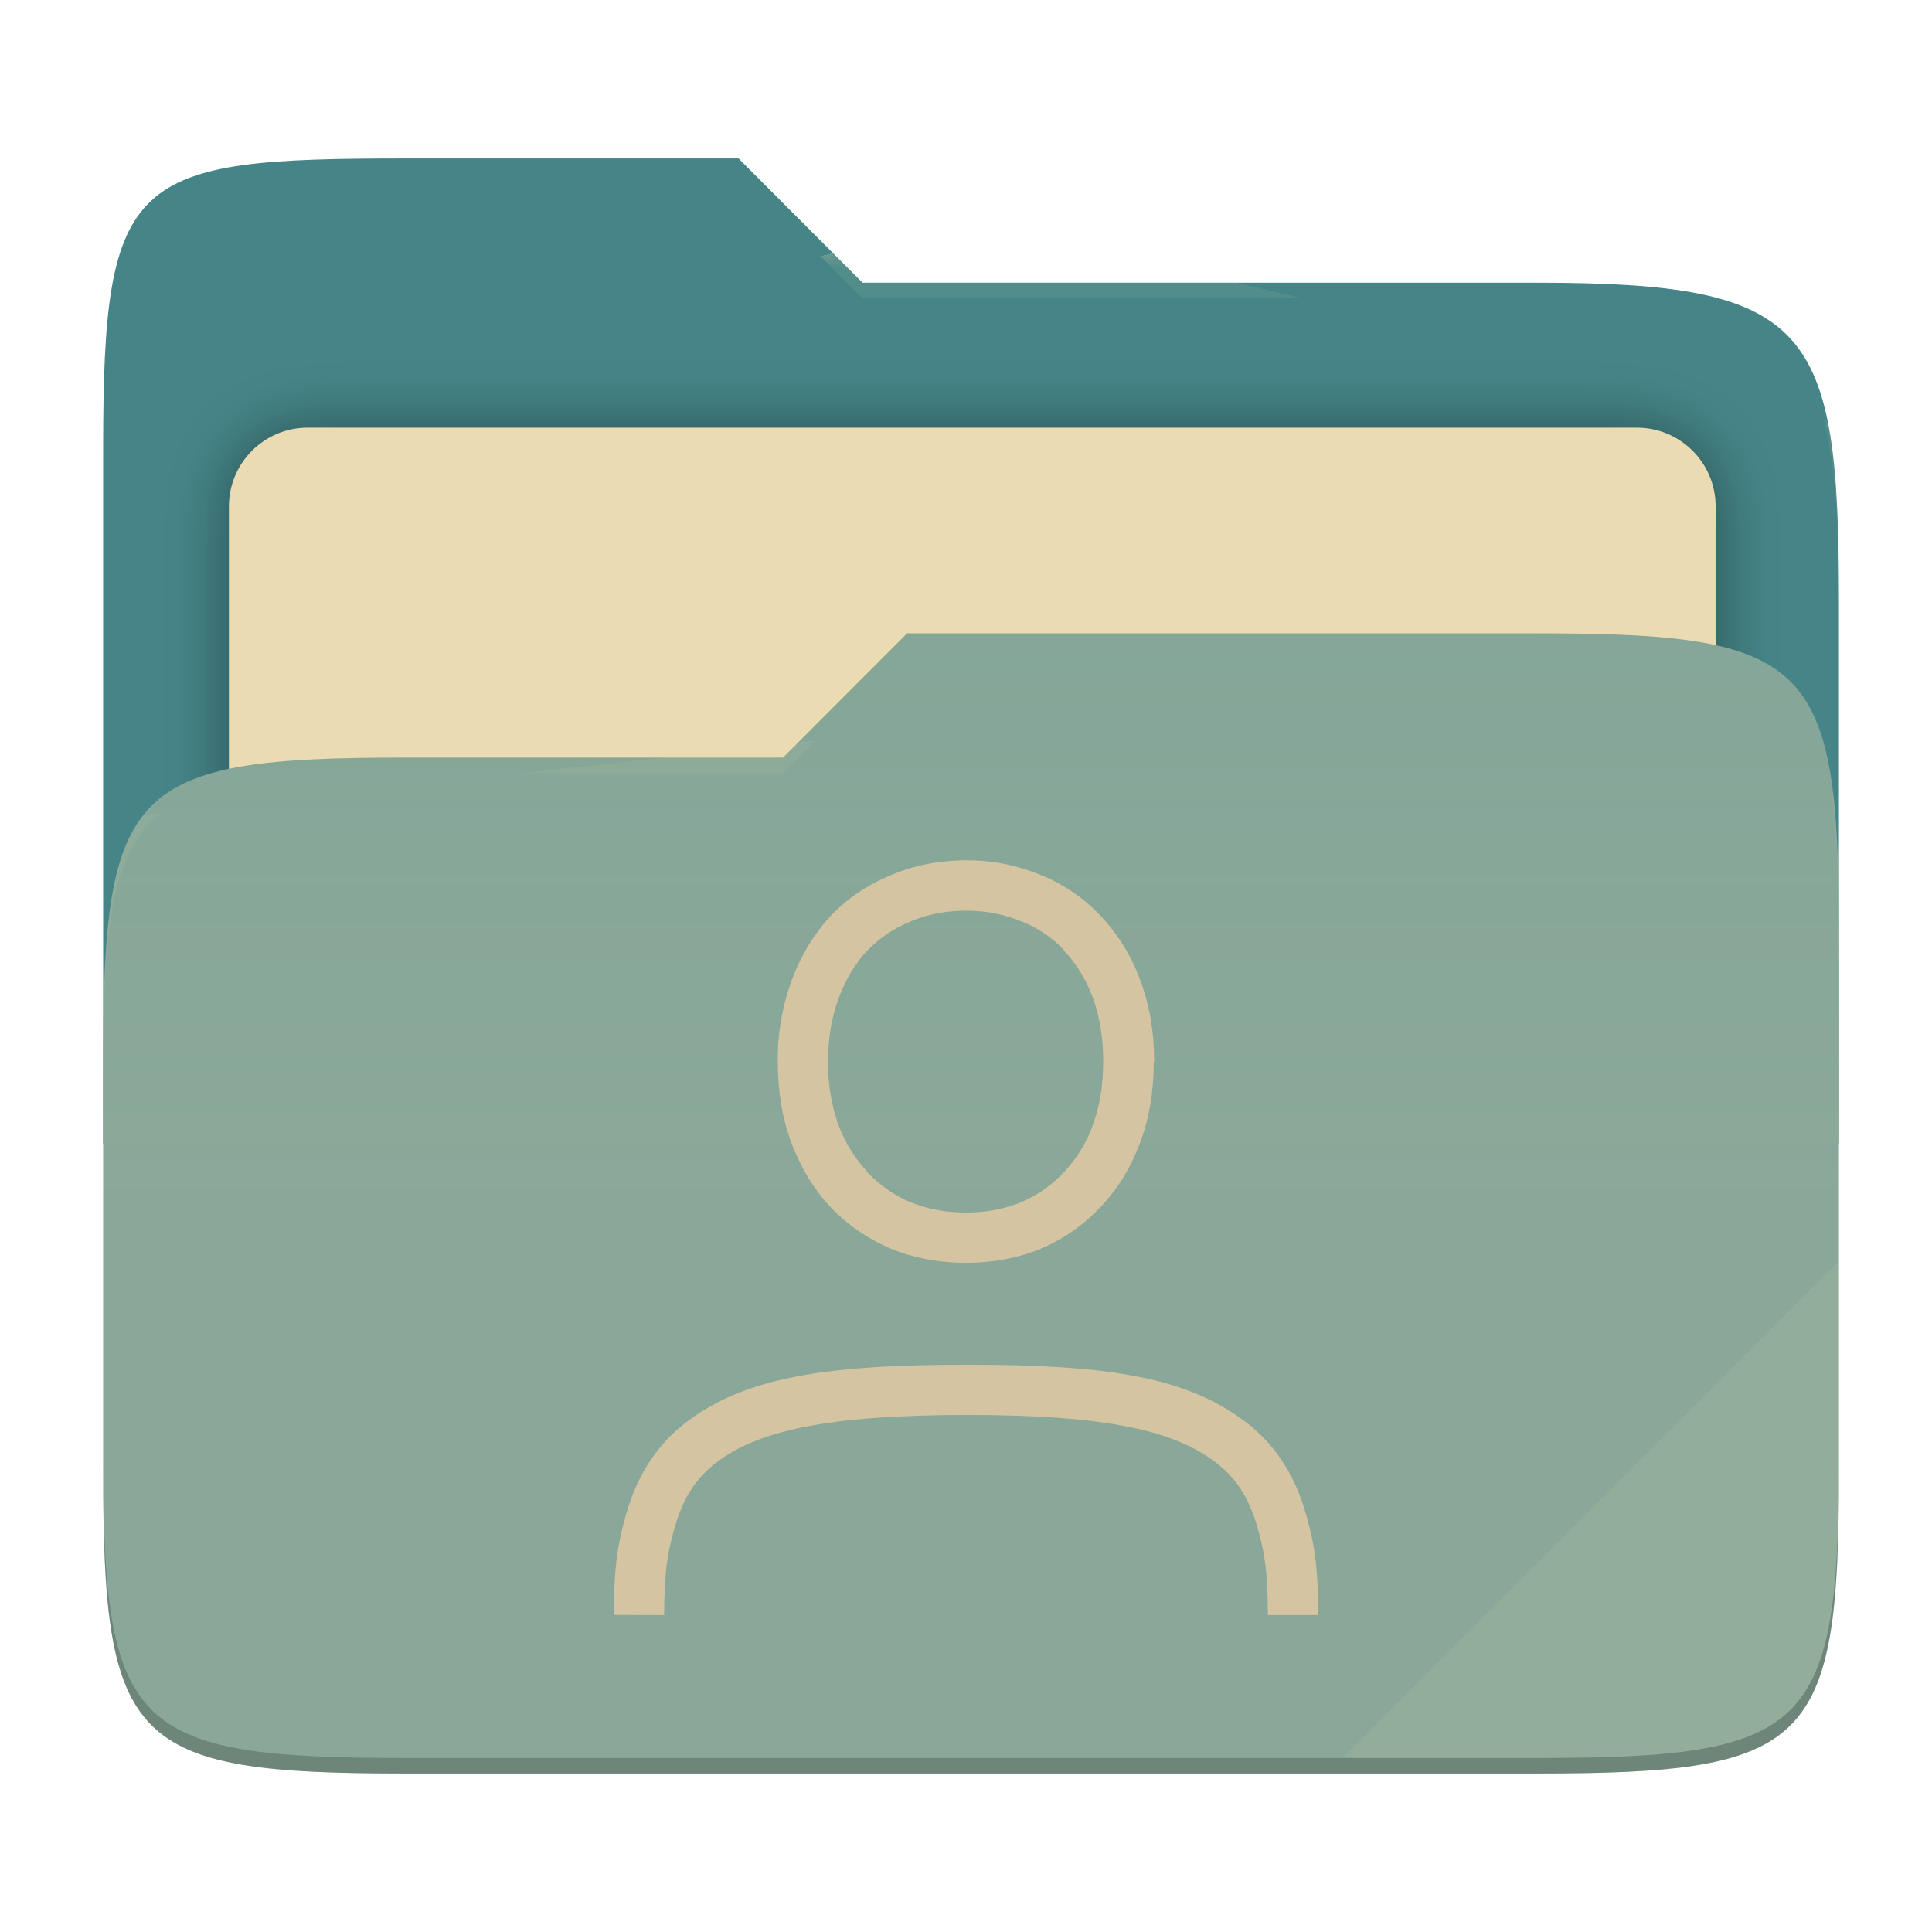
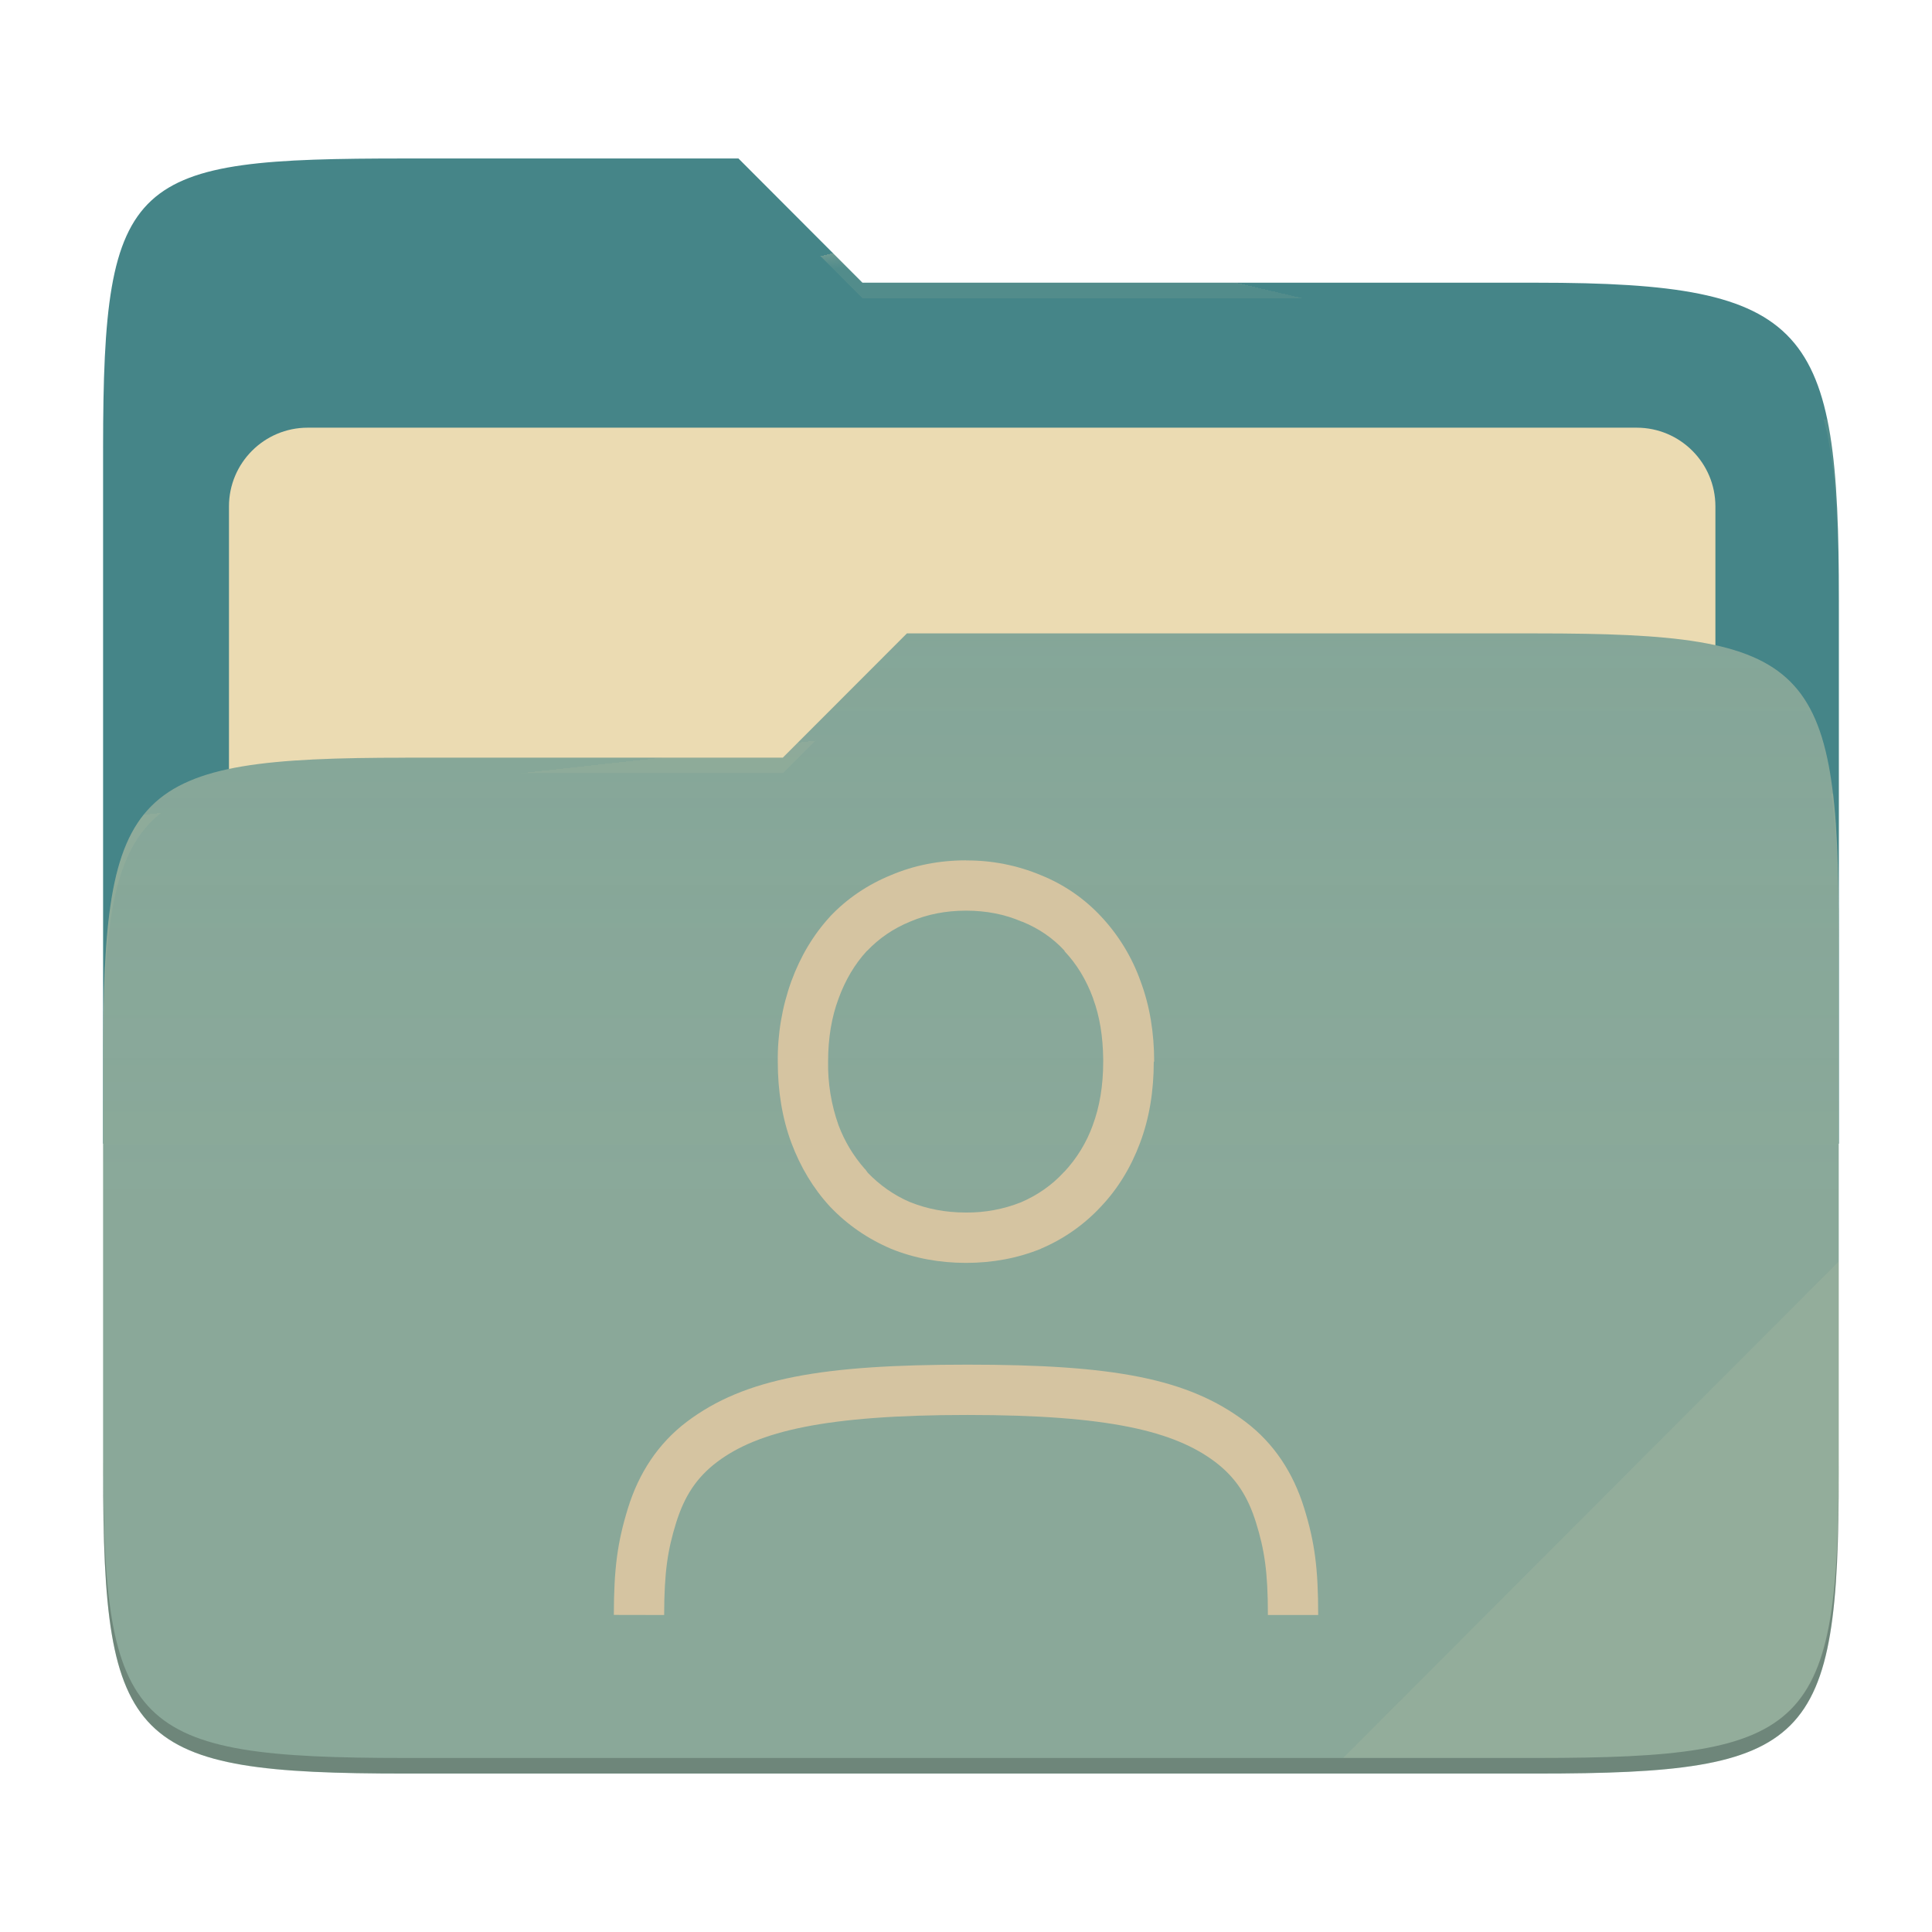
- <svg xmlns="http://www.w3.org/2000/svg" style="isolation:isolate" width="256" height="256" viewBox="0 0 256 256">
-   <g>
-     <path fill="#458588" d="M 53.705 21 C 17.39 21 13.667 23.055 13.667 59.371 L 13.667 151.538 L 243.667 151.538 L 243.667 79.563 C 243.667 43.247 239.943 37.461 203.628 37.461 L 114.292 37.461 L 97.864 21 L 53.705 21 Z" />
-     <defs>
-       <filter id="tFIgwHupMHyMb9vxp4mAwQMCINkEulLb" width="400%" height="400%" x="-200%" y="-200%" color-interpolation-filters="sRGB" filterUnits="objectBoundingBox">
-         <feGaussianBlur in="SourceGraphic" stdDeviation="4.294" />
-         <feOffset dx="0" dy="0" result="pf_100_offsetBlur" />
-         <feFlood flood-opacity=".4" />
-         <feComposite in2="pf_100_offsetBlur" operator="in" result="pf_100_dropShadow" />
-         <feBlend in="SourceGraphic" in2="pf_100_dropShadow" mode="normal" />
-       </filter>
-     </defs>
-     <g filter="url(#tFIgwHupMHyMb9vxp4mAwQMCINkEulLb)">
-       <path fill="#ebdbb2" d="M 40.767 56.667 L 216.9 56.667 C 222.658 56.667 227.333 61.342 227.333 67.1 L 227.333 150.567 C 227.333 156.325 222.658 161 216.9 161 L 40.767 161 C 35.008 161 30.333 156.325 30.333 150.567 L 30.333 67.1 C 30.333 61.342 35.008 56.667 40.767 56.667 Z" />
-     </g>
-     <path fill="#83a598" d="M 53.705 100.384 C 17.388 100.384 13.667 104.114 13.667 140.429 L 13.667 194.953 C 13.667 231.269 17.388 235 53.705 235 L 203.628 235 C 239.945 235 243.667 231.269 243.667 194.953 L 243.667 123.969 C 243.667 87.653 239.945 83.922 203.628 83.922 L 120.197 83.922 L 103.759 100.384 L 53.705 100.384 Z" />
-     <linearGradient id="_lgradient_8" x1="0" x2="0" y1=".5" y2="-.5" gradientTransform="matrix(230,0,0,151.078,13.667,83.922)" gradientUnits="userSpaceOnUse">
-       <stop offset="0%" stop-opacity=".07" style="stop-color:#ebdbb2" />
-       <stop offset="67.282%" stop-opacity="0" style="stop-color:#ebdbb2" />
-     </linearGradient>
-     <path fill="url(#_lgradient_8)" d="M 53.705 100.384 C 17.388 100.384 13.667 104.114 13.667 140.429 L 13.667 194.953 C 13.667 231.269 17.388 235 53.705 235 L 203.628 235 C 239.945 235 243.667 231.269 243.667 194.953 L 243.667 123.969 C 243.667 87.653 239.945 83.922 203.628 83.922 L 120.197 83.922 L 103.759 100.384 L 53.705 100.384 Z" />
-     <g opacity=".4">
-       <radialGradient id="_rgradient_16" cx=".5" cy=".5" r=".272" fx=".5" fy=".136" gradientTransform="matrix(230,0,0,60.62,13.667,21)" gradientUnits="userSpaceOnUse">
-         <stop offset="0%" style="stop-color:#ebdbb2" />
-         <stop offset="100%" stop-opacity=".204" style="stop-color:#ebdbb2" />
-       </radialGradient>
-       <path fill="url(#_rgradient_16)" d="M 53.705 21 C 17.39 21 13.667 23.055 13.667 59.371 L 13.667 61.43 C 13.667 25.114 17.39 23.057 53.705 23.057 L 97.864 23.057 L 114.292 39.518 L 203.628 39.518 C 239.943 39.518 243.667 45.304 243.667 81.62 L 243.667 79.563 C 243.667 43.247 239.943 37.461 203.628 37.461 L 114.292 37.461 L 97.864 21 L 53.705 21 Z" />
-     </g>
-     <g opacity=".4">
-       <radialGradient id="_rgradient_17" cx=".5" cy=".5" r=".272" fx=".482" fy=".211" gradientTransform="matrix(230,0,0,58.565,13.667,83.922)" gradientUnits="userSpaceOnUse">
-         <stop offset="0%" style="stop-color:#ebdbb2" />
-         <stop offset="100%" stop-opacity=".204" style="stop-color:#ebdbb2" />
-       </radialGradient>
-       <path fill="url(#_rgradient_17)" d="M 120.197 83.922 L 103.759 100.384 L 53.705 100.384 C 17.39 100.384 13.667 104.112 13.667 140.427 L 13.667 142.487 C 13.667 106.171 17.39 102.441 53.705 102.441 L 103.759 102.441 L 120.197 85.981 L 203.628 85.981 C 239.943 85.981 243.667 89.708 243.667 126.024 L 243.667 123.967 C 243.667 87.651 239.943 83.922 203.628 83.922 L 120.197 83.922 Z" />
-     </g>
-     <g opacity=".1">
-       <path fill="#ebdbb2" d="M 243.667 167.096 L 177.952 232.941 L 203.628 232.941 C 239.943 232.941 243.667 229.214 243.667 192.898 L 243.667 167.096 Z" />
-     </g>
-     <g opacity=".2">
-       <path d="M 13.667 192.898 L 13.667 194.955 C 13.667 231.271 17.39 235 53.705 235 L 203.628 235 C 239.943 235 243.667 231.271 243.667 194.955 L 243.667 192.898 C 243.667 229.214 239.943 232.941 203.628 232.941 L 53.705 232.941 C 17.39 232.941 13.667 229.214 13.667 192.898 Z" />
-     </g>
+ <svg xmlns="http://www.w3.org/2000/svg" width="256" height="256" style="isolation:isolate" version="1.1" viewBox="0 0 256 256">
+   <path d="m53.7 21c-36.32 0-40.04 2.055-40.04 38.37v92.17h230v-71.98c0-36.32-3.724-42.1-40.04-42.1h-89.34l-16.43-16.46h-44.16z" fill="#458588" />
+   <g filter="url(#tFIgwHupMHyMb9vxp4mAwQMCINkEulLb)">
+     <path d="m40.77 56.67h176.1c5.758 0 10.43 4.675 10.43 10.43v83.47c0 5.758-4.675 10.43-10.43 10.43h-176.1c-5.759 0-10.43-4.675-10.43-10.43v-83.47c0-5.758 4.675-10.43 10.43-10.43z" fill="#ebdbb2" />
  </g>
-   <path fill="#d5c4a1" d="M 128 114.001 C 124.473 114.001 121.12 114.654 118.04 115.968 C 114.973 117.221 112.253 119.054 109.993 121.434 L 109.98 121.461 L 109.967 121.474 C 107.767 123.868 106.06 126.741 104.86 130.008 C 103.626 133.427 103.016 137.04 103.06 140.674 C 103.06 144.541 103.64 148.154 104.86 151.421 C 106.06 154.634 107.767 157.474 109.967 159.861 L 109.98 159.874 L 109.993 159.888 C 112.247 162.26 114.947 164.127 118 165.433 L 118.027 165.447 L 118.053 165.46 C 121.133 166.713 124.48 167.333 128 167.333 C 131.52 167.333 134.853 166.713 137.933 165.46 L 137.933 165.447 C 140.94 164.174 143.644 162.28 145.867 159.888 C 148.133 157.501 149.867 154.648 151.067 151.421 C 152.3 148.154 152.88 144.548 152.88 140.668 L 152.933 140.668 C 152.933 136.848 152.353 133.274 151.133 130.014 C 150.004 126.837 148.234 123.926 145.933 121.461 C 143.712 119.066 140.989 117.19 137.96 115.968 C 134.808 114.643 131.419 113.974 128 114.001 L 128 114.001 Z M 128 120.668 C 130.707 120.668 133.133 121.154 135.347 122.101 L 135.413 122.128 L 135.48 122.141 C 137.68 123.041 139.527 124.314 141.06 125.981 L 141.06 126.048 C 142.66 127.734 143.933 129.808 144.853 132.314 L 144.853 132.348 C 145.72 134.688 146.147 137.368 146.18 140.361 L 146.18 140.668 C 146.18 143.881 145.7 146.668 144.8 149.081 L 144.8 149.094 C 143.968 151.399 142.675 153.511 141 155.301 L 140.933 155.328 L 140.933 155.354 C 139.373 157.041 137.507 158.354 135.28 159.314 C 132.964 160.232 130.491 160.691 128 160.667 C 125.267 160.667 122.82 160.188 120.6 159.288 L 120.58 159.288 C 118.413 158.354 116.58 157.041 114.993 155.408 L 114.653 154.941 L 114.6 154.901 C 113.091 153.195 111.907 151.227 111.107 149.094 C 110.146 146.391 109.678 143.536 109.727 140.668 C 109.727 137.528 110.2 134.761 111.107 132.334 L 111.12 132.321 L 111.12 132.294 C 112.04 129.788 113.287 127.734 114.82 126.054 L 114.9 125.988 C 116.5 124.321 118.367 123.034 120.567 122.134 L 120.607 122.108 L 120.66 122.094 C 122.86 121.161 125.293 120.668 128 120.668 Z M 174.667 214 L 168 214 C 168 208.233 167.533 205.333 166.433 201.78 C 165.333 198.227 163.7 195.753 161.007 193.713 C 155.607 189.647 146.94 187.493 128.193 187.493 C 109.44 187.493 100.427 189.64 95.027 193.713 C 92.327 195.747 90.693 198.22 89.587 201.78 C 88.48 205.34 88.013 208.233 88 214 L 81.333 213.987 C 81.347 207.893 81.793 204.387 83.22 199.8 C 84.647 195.213 87.18 191.287 91.013 188.393 C 98.68 182.613 108.98 180.833 128.193 180.833 C 147.4 180.833 157.367 182.613 165.027 188.4 C 168.853 191.293 171.38 195.227 172.8 199.813 C 174.227 204.4 174.667 207.9 174.667 214 Z" />
+   <path d="m53.7 100.4c-36.32 0-40.04 3.73-40.04 40.04v54.52c0 36.32 3.721 40.05 40.04 40.05h149.9c36.32 0 40.04-3.731 40.04-40.05v-70.98c0-36.32-3.722-40.05-40.04-40.05h-83.43l-16.44 16.46h-50.05z" fill="#83a598" />
+   <linearGradient id="_lgradient_8" x2="0" y1=".5" y2="-.5" gradientTransform="matrix(230 0 0 151.1 13.67 83.92)" gradientUnits="userSpaceOnUse">
+     <stop stop-color="#ebdbb2" stop-opacity=".07" offset="0" />
+     <stop stop-color="#ebdbb2" stop-opacity="0" offset=".673" />
+   </linearGradient>
+   <path d="m53.7 100.4c-36.32 0-40.04 3.73-40.04 40.04v54.52c0 36.32 3.721 40.05 40.04 40.05h149.9c36.32 0 40.04-3.731 40.04-40.05v-70.98c0-36.32-3.722-40.05-40.04-40.05h-83.43l-16.44 16.46h-50.05z" fill="url(#_lgradient_8)" />
+   <g opacity=".4">
+     <radialGradient id="_rgradient_16" cx=".5" cy=".5" r=".272" fy=".136" gradientTransform="matrix(230 0 0 60.62 13.67 21)" gradientUnits="userSpaceOnUse">
+       <stop stop-color="#ebdbb2" offset="0" />
+       <stop stop-color="#ebdbb2" stop-opacity=".204" offset="1" />
+     </radialGradient>
+     <path d="m53.7 21c-36.32 0-40.04 2.055-40.04 38.37v2.059c0-36.32 3.723-38.37 40.04-38.37h44.16l16.43 16.46h89.34c36.32 0 40.04 5.786 40.04 42.1v-2.057c0-36.32-3.724-42.1-40.04-42.1h-89.34l-16.43-16.46h-44.16z" fill="url(#_rgradient_16)" />
+     <radialGradient id="_rgradient_17" cx=".5" cy=".5" r=".272" fx=".482" fy=".211" gradientTransform="matrix(230 0 0 58.56 13.67 83.92)" gradientUnits="userSpaceOnUse">
+       <stop stop-color="#ebdbb2" offset="0" />
+       <stop stop-color="#ebdbb2" stop-opacity=".204" offset="1" />
+     </radialGradient>
+     <path d="m120.2 83.92-16.44 16.46h-50.05c-36.32 0-40.04 3.728-40.04 40.04v2.06c0-36.32 3.723-40.05 40.04-40.05h50.05l16.44-16.46h83.43c36.32 0 40.04 3.727 40.04 40.04v-2.057c0-36.32-3.724-40.04-40.04-40.04h-83.43z" fill="url(#_rgradient_17)" />
+   </g>
+   <g opacity=".1">
+     <path d="m243.7 167.1-65.72 65.84h25.68c36.32 0 40.04-3.727 40.04-40.04v-25.8z" fill="#ebdbb2" />
+   </g>
+   <g opacity=".2">
+     <path d="m13.67 192.9v2.057c0 36.32 3.723 40.04 40.04 40.04h149.9c36.32 0 40.04-3.729 40.04-40.04v-2.057c0 36.32-3.724 40.04-40.04 40.04h-149.9c-36.32 0-40.04-3.727-40.04-40.04z" />
+   </g>
+   <path d="m128 114c-3.527 0-6.88 0.653-9.96 1.967-3.067 1.253-5.787 3.086-8.047 5.466l-0.013 0.027-0.013 0.013c-2.2 2.394-3.907 5.267-5.107 8.534-1.234 3.419-1.844 7.032-1.8 10.67 0 3.867 0.58 7.48 1.8 10.75 1.2 3.213 2.907 6.053 5.107 8.44l0.013 0.013 0.013 0.014c2.254 2.372 4.954 4.239 8.007 5.545l0.027 0.014 0.026 0.013c3.08 1.253 6.427 1.873 9.947 1.873s6.853-0.62 9.933-1.873v-0.013c3.007-1.273 5.711-3.167 7.934-5.559 2.266-2.387 4-5.24 5.2-8.467 1.233-3.267 1.813-6.873 1.813-10.75h0.053c0-3.82-0.58-7.394-1.8-10.65-1.129-3.177-2.899-6.088-5.2-8.553-2.221-2.395-4.944-4.271-7.973-5.493-3.152-1.325-6.541-1.994-9.96-1.967zm0 6.667c2.707 0 5.133 0.486 7.347 1.433l0.066 0.027 0.067 0.013c2.2 0.9 4.047 2.173 5.58 3.84v0.067c1.6 1.686 2.873 3.76 3.793 6.266v0.034c0.867 2.34 1.294 5.02 1.327 8.013v0.307c0 3.213-0.48 6-1.38 8.413v0.013c-0.832 2.305-2.125 4.417-3.8 6.207l-0.067 0.027v0.026c-1.56 1.687-3.426 3-5.653 3.96-2.316 0.918-4.789 1.377-7.28 1.353-2.733 0-5.18-0.479-7.4-1.379h-0.02c-2.167-0.934-4-2.247-5.587-3.88l-0.34-0.467-0.053-0.04c-1.509-1.706-2.693-3.674-3.493-5.807-0.961-2.703-1.429-5.558-1.38-8.426 0-3.14 0.473-5.907 1.38-8.334l0.013-0.013v-0.027c0.92-2.506 2.167-4.56 3.7-6.24l0.08-0.066c1.6-1.667 3.467-2.954 5.667-3.854l0.04-0.026 0.053-0.014c2.2-0.933 4.633-1.426 7.34-1.426zm46.67 93.33h-6.667c0-5.767-0.467-8.667-1.567-12.22s-2.733-6.027-5.426-8.067c-5.4-4.066-14.07-6.22-32.81-6.22-18.75 0-27.77 2.147-33.17 6.22-2.7 2.034-4.334 4.507-5.44 8.067-1.107 3.56-1.574 6.453-1.587 12.22l-6.667-0.013c0.014-6.094 0.46-9.6 1.887-14.19s3.96-8.513 7.793-11.41c7.667-5.78 17.97-7.56 37.18-7.56 19.21 0 29.17 1.78 36.83 7.567 3.826 2.893 6.353 6.827 7.773 11.41 1.427 4.587 1.867 8.087 1.867 14.19z" fill="#d5c4a1" />
</svg>
